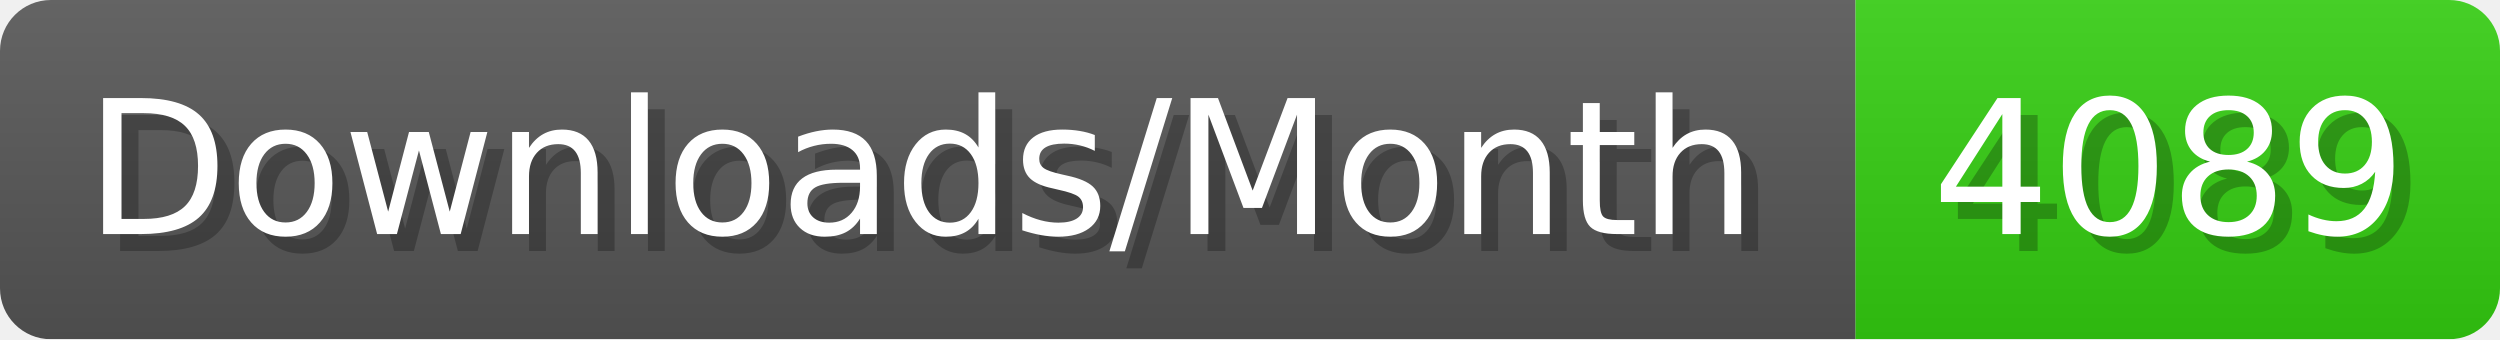
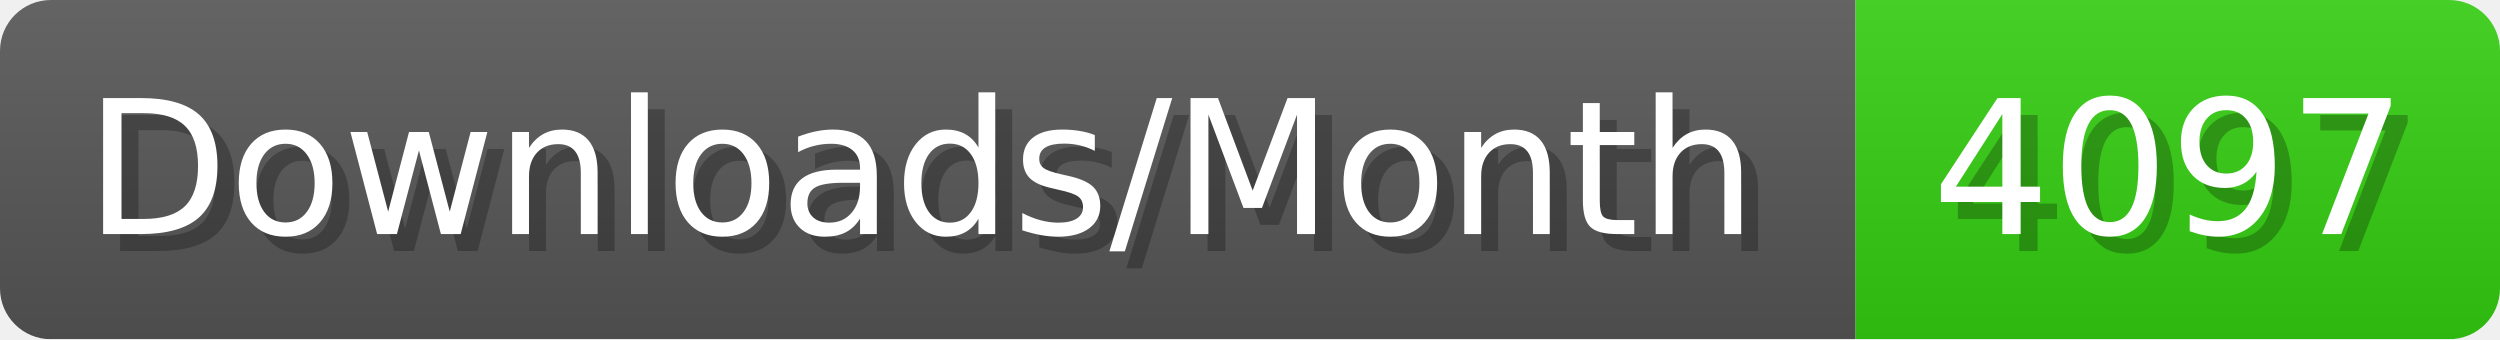
- <svg xmlns="http://www.w3.org/2000/svg" width="147.4" height="20" viewBox="0 0 1474 200" role="img" aria-label="Downloads/Month: 4089">
+ <svg xmlns="http://www.w3.org/2000/svg" width="147.4" height="20" viewBox="0 0 1474 200" role="img" aria-label="Downloads/Month: 4097">
  <linearGradient id="YlXUI" x2="0" y2="100%">
    <stop offset="0" stop-opacity=".1" stop-color="#EEE" />
    <stop offset="1" stop-opacity=".1" />
  </linearGradient>
  <mask id="JHhop">
    <rect width="1474" height="200" rx="30" fill="#FFF" />
  </mask>
  <g mask="url(#JHhop)">
    <rect width="1094" height="200" fill="#555" />
    <rect width="380" height="200" fill="#3C1" x="1094" />
    <rect width="1474" height="200" fill="url(#YlXUI)" />
  </g>
  <g aria-hidden="true" fill="#fff" text-anchor="start" font-family="Verdana,DejaVu Sans,sans-serif" font-size="110">
    <text x="60" y="148" textLength="994" fill="#000" opacity="0.25">Downloads/Month</text>
    <text x="50" y="138" textLength="994">Downloads/Month</text>
-     <text x="1149" y="148" textLength="280" fill="#000" opacity="0.25">4089</text>
-     <text x="1139" y="138" textLength="280">4089</text>
+     <text x="1149" y="148" textLength="280" fill="#000" opacity="0.25">4097</text>
+     <text x="1139" y="138" textLength="280">4097</text>
  </g>
</svg>
